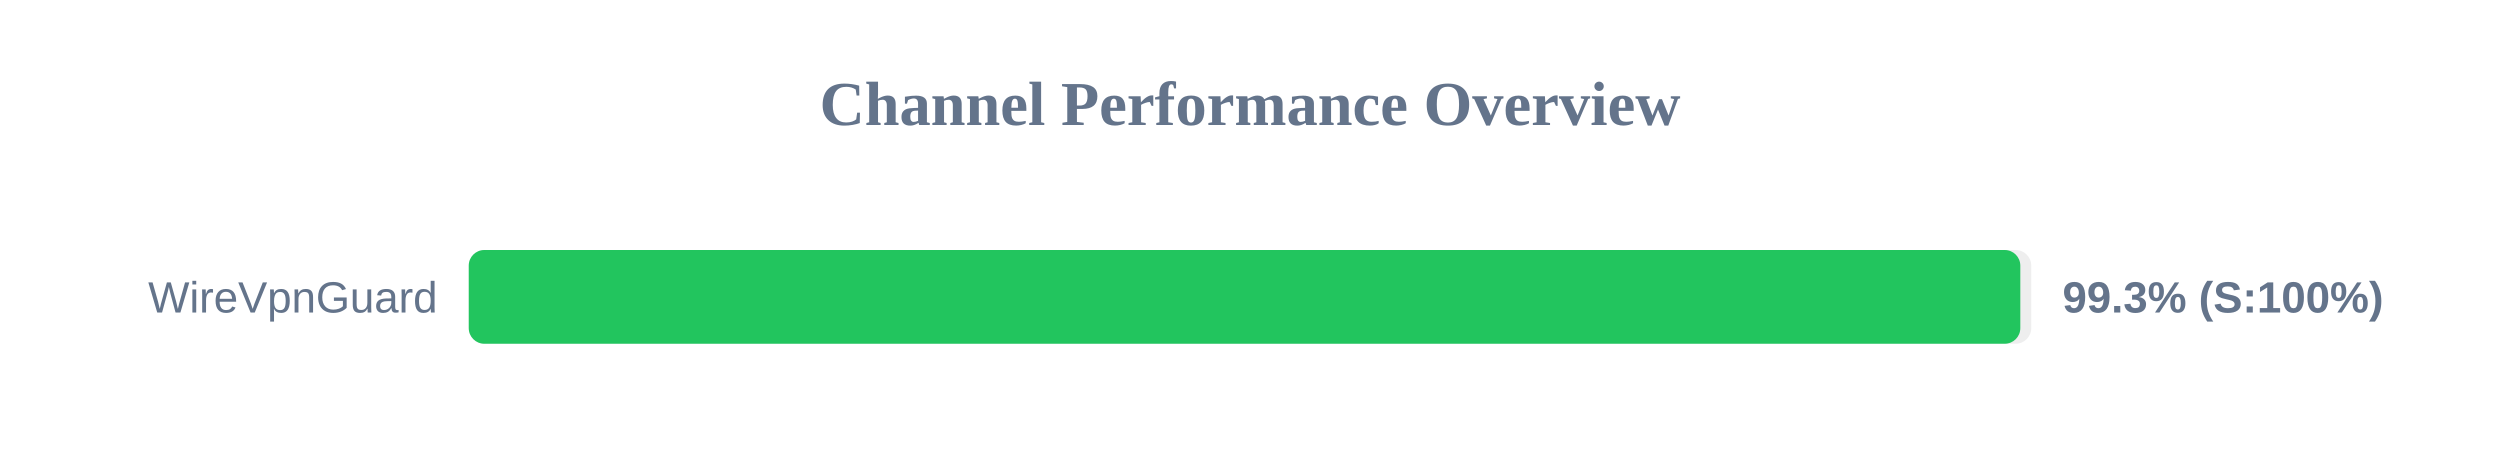
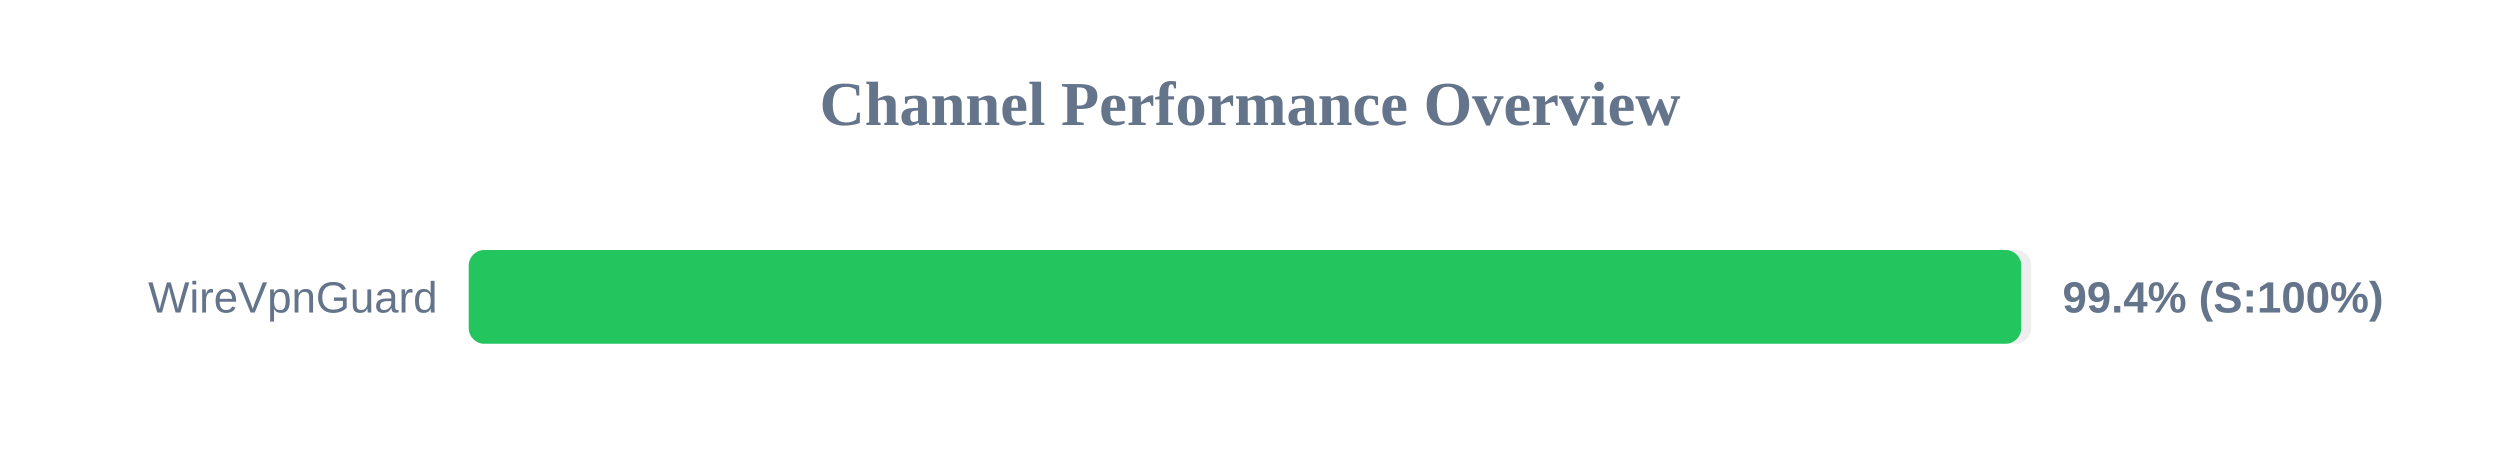
<svg xmlns="http://www.w3.org/2000/svg" width="800" height="150" version="1.1">
  <style>
        .row { font: 14px Arial; fill: #64748b; }
        .score { font: bold 14px Arial; fill: #64748b; }
    </style>
  <text x="400" y="40" text-anchor="middle" font-size="20px" font-weight="bold" fill="#64748b">Channel Performance Overview</text>
  <rect x="150" y="80" width="500" height="30" fill="#eee" rx="5" />
-   <rect x="150" y="80" width="496.5" height="30" fill="#22c55e" rx="5" />
+   <rect x="150" y="80" width="496.8" height="30" fill="#22c55e" rx="5" />
  <text x="140" y="100" text-anchor="end" class="row">WireVpnGuard</text>
-   <text x="660" y="100" text-anchor="start" class="score">99.3% (S:100%)</text>
+   <text x="660" y="100" text-anchor="start" class="score">99.4% (S:100%)</text>
</svg>
